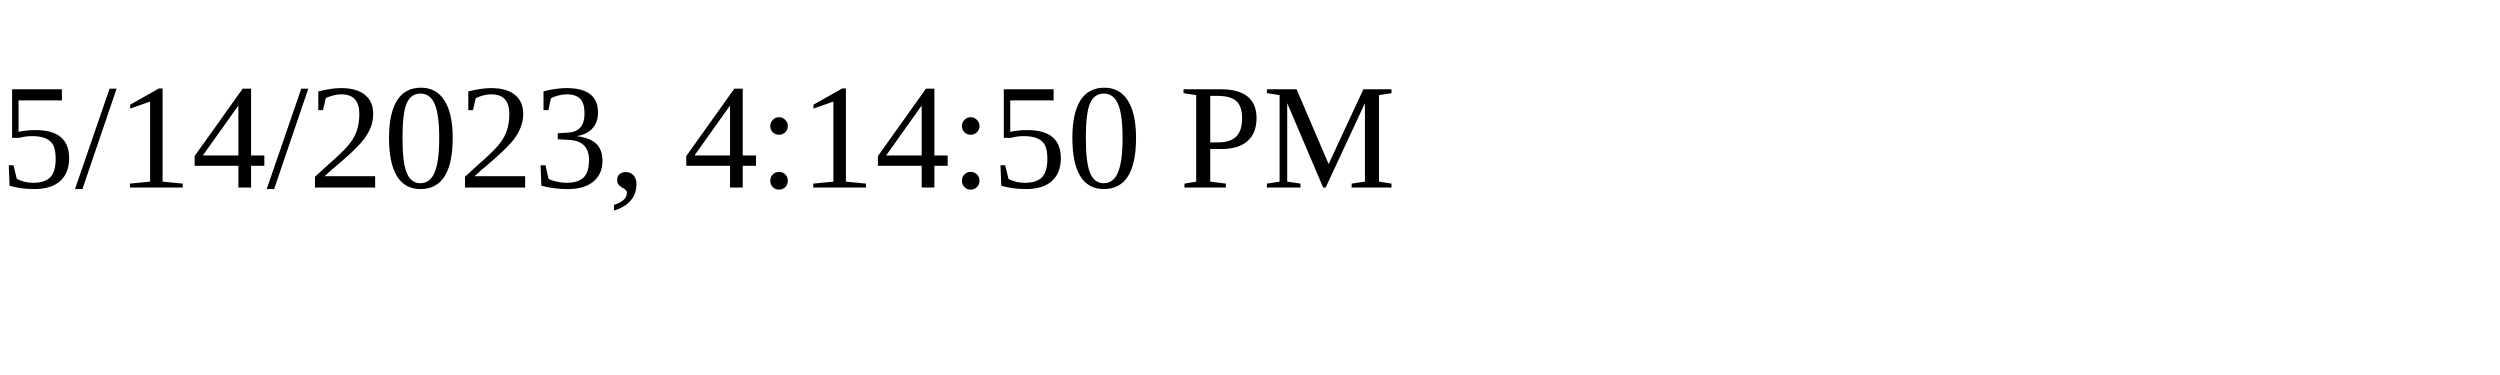
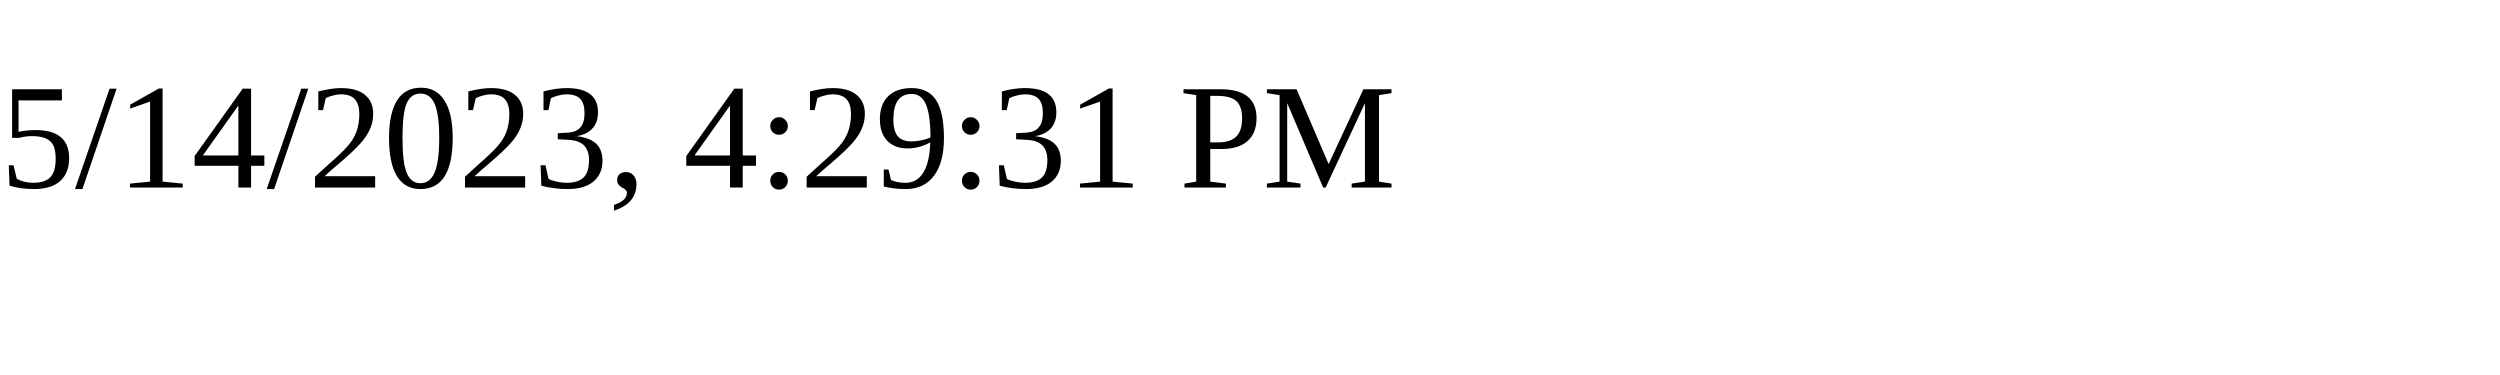
<svg xmlns="http://www.w3.org/2000/svg" height="30" width="200">
-   <text x="0" y="15">5/14/2023, 4:14:50 PM</text>
+   <text x="0" y="15">5/14/2023, 4:29:31 PM</text>
</svg>
